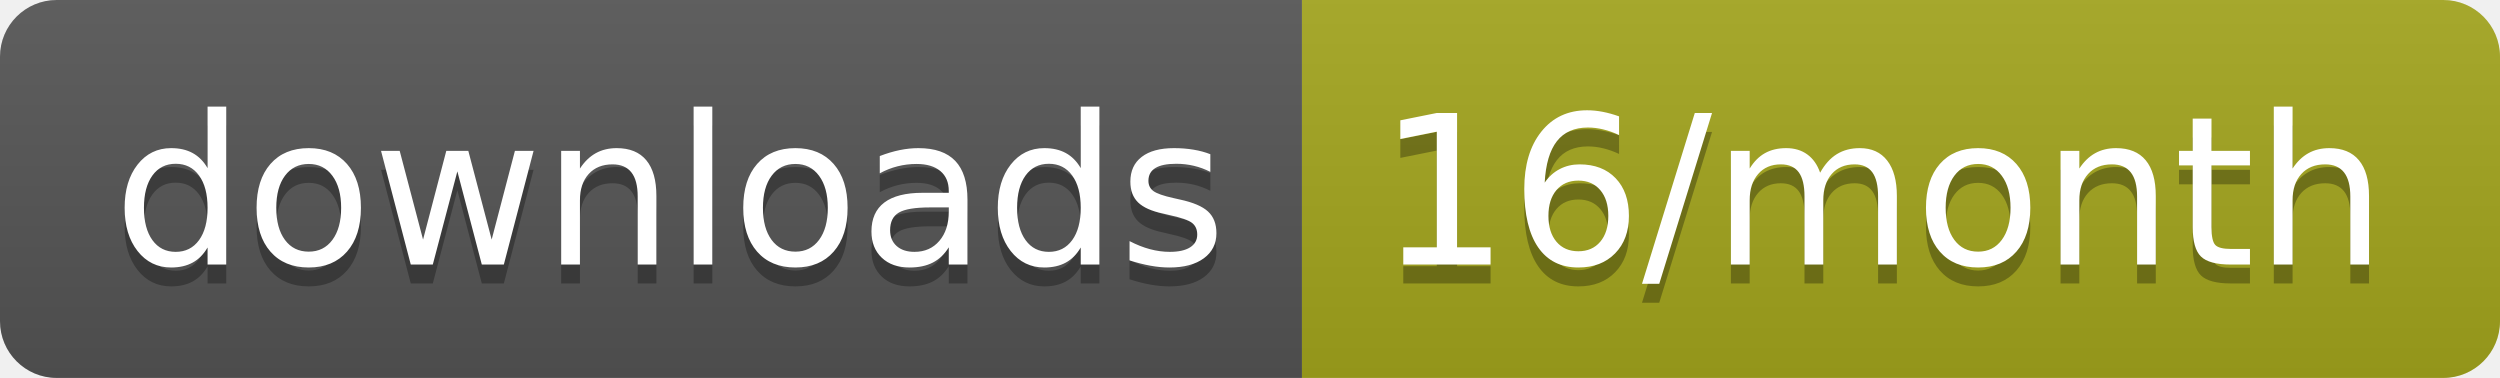
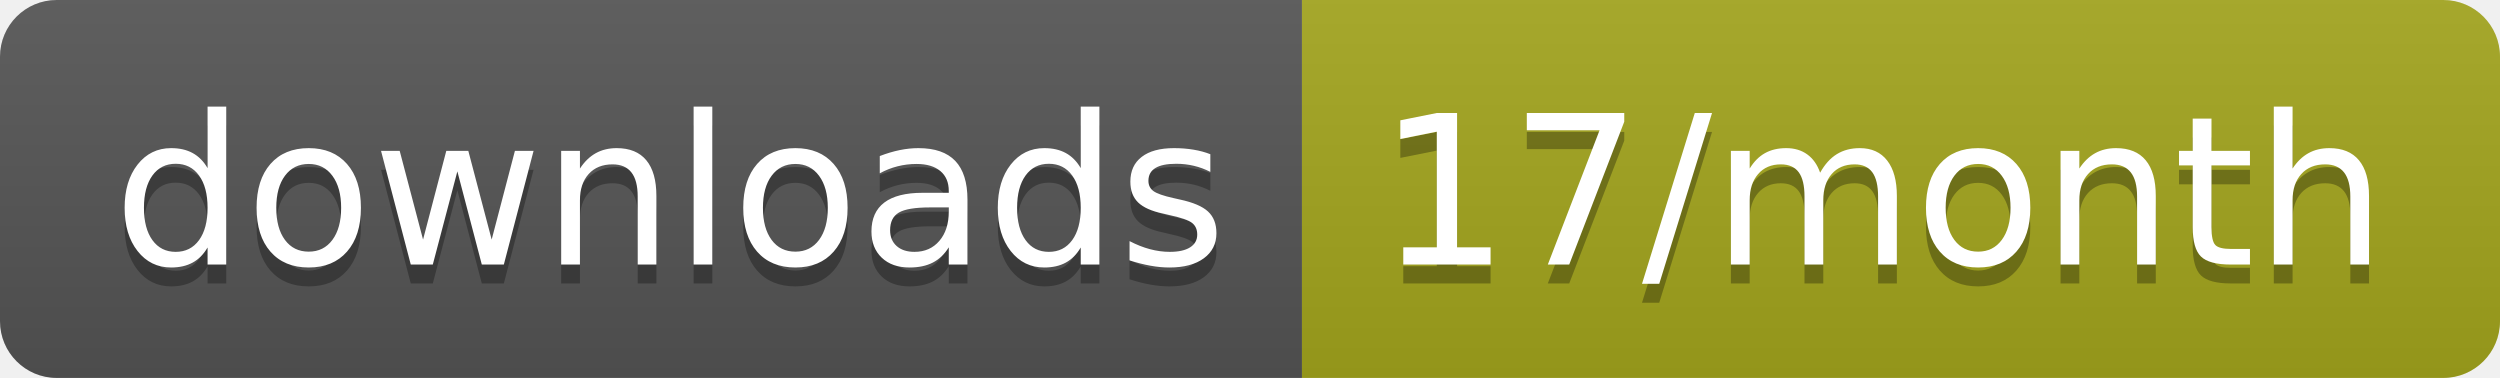
<svg xmlns="http://www.w3.org/2000/svg" width="132.3" height="20">
  <linearGradient id="smooth" x2="0" y2="100%">
    <stop offset="0" stop-color="#bbb" stop-opacity=".1" />
    <stop offset="1" stop-opacity=".1" />
  </linearGradient>
  <clipPath id="round">
    <rect width="132.3" height="20" rx="3" fill="#fff" />
  </clipPath>
  <g clip-path="url(#round)">
    <rect width="68.9" height="20" fill="#555" />
    <rect x="68.9" width="63.4" height="20" fill="#a4a61d" />
    <rect width="132.3" height="20" fill="url(#smooth)" />
  </g>
  <g fill="#fff" text-anchor="middle" font-family="DejaVu Sans,Verdana,Geneva,sans-serif" font-size="110">
    <text x="354.5" y="150" fill="#010101" fill-opacity=".3" transform="scale(0.1)" textLength="589.0" lengthAdjust="spacing">downloads</text>
    <text x="354.5" y="140" transform="scale(0.1)" textLength="589.0" lengthAdjust="spacing">downloads</text>
-     <text x="996" y="150" fill="#010101" fill-opacity=".3" transform="scale(0.1)" textLength="534.0" lengthAdjust="spacing">16/month</text>
-     <text x="996" y="140" transform="scale(0.1)" textLength="534.0" lengthAdjust="spacing">16/month</text>
+     <text x="996" y="150" fill="#010101" fill-opacity=".3" transform="scale(0.1)" textLength="534.0" lengthAdjust="spacing">17/month</text>
+     <text x="996" y="140" transform="scale(0.1)" textLength="534.0" lengthAdjust="spacing">17/month</text>
  </g>
</svg>
